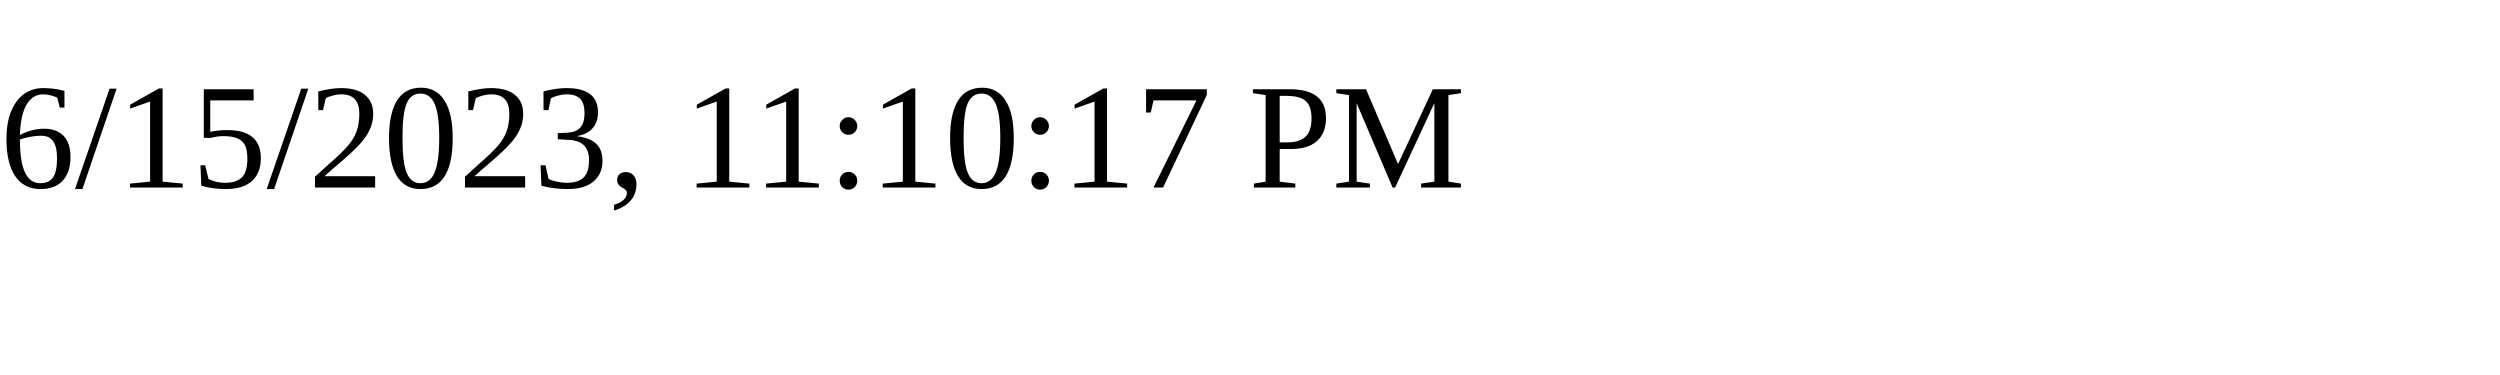
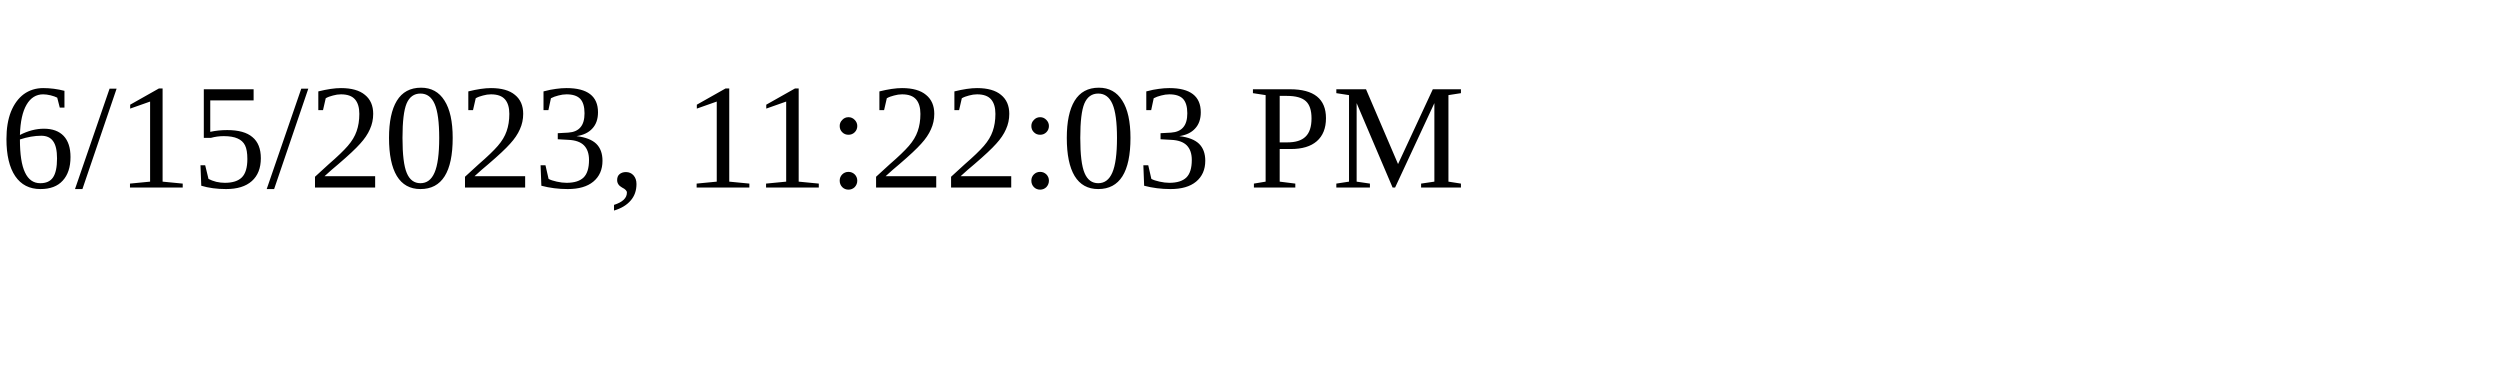
<svg xmlns="http://www.w3.org/2000/svg" height="30" width="200">
-   <text x="0" y="15">6/15/2023, 11:10:17 PM</text>
+   <text x="0" y="15">6/15/2023, 11:22:03 PM</text>
</svg>
